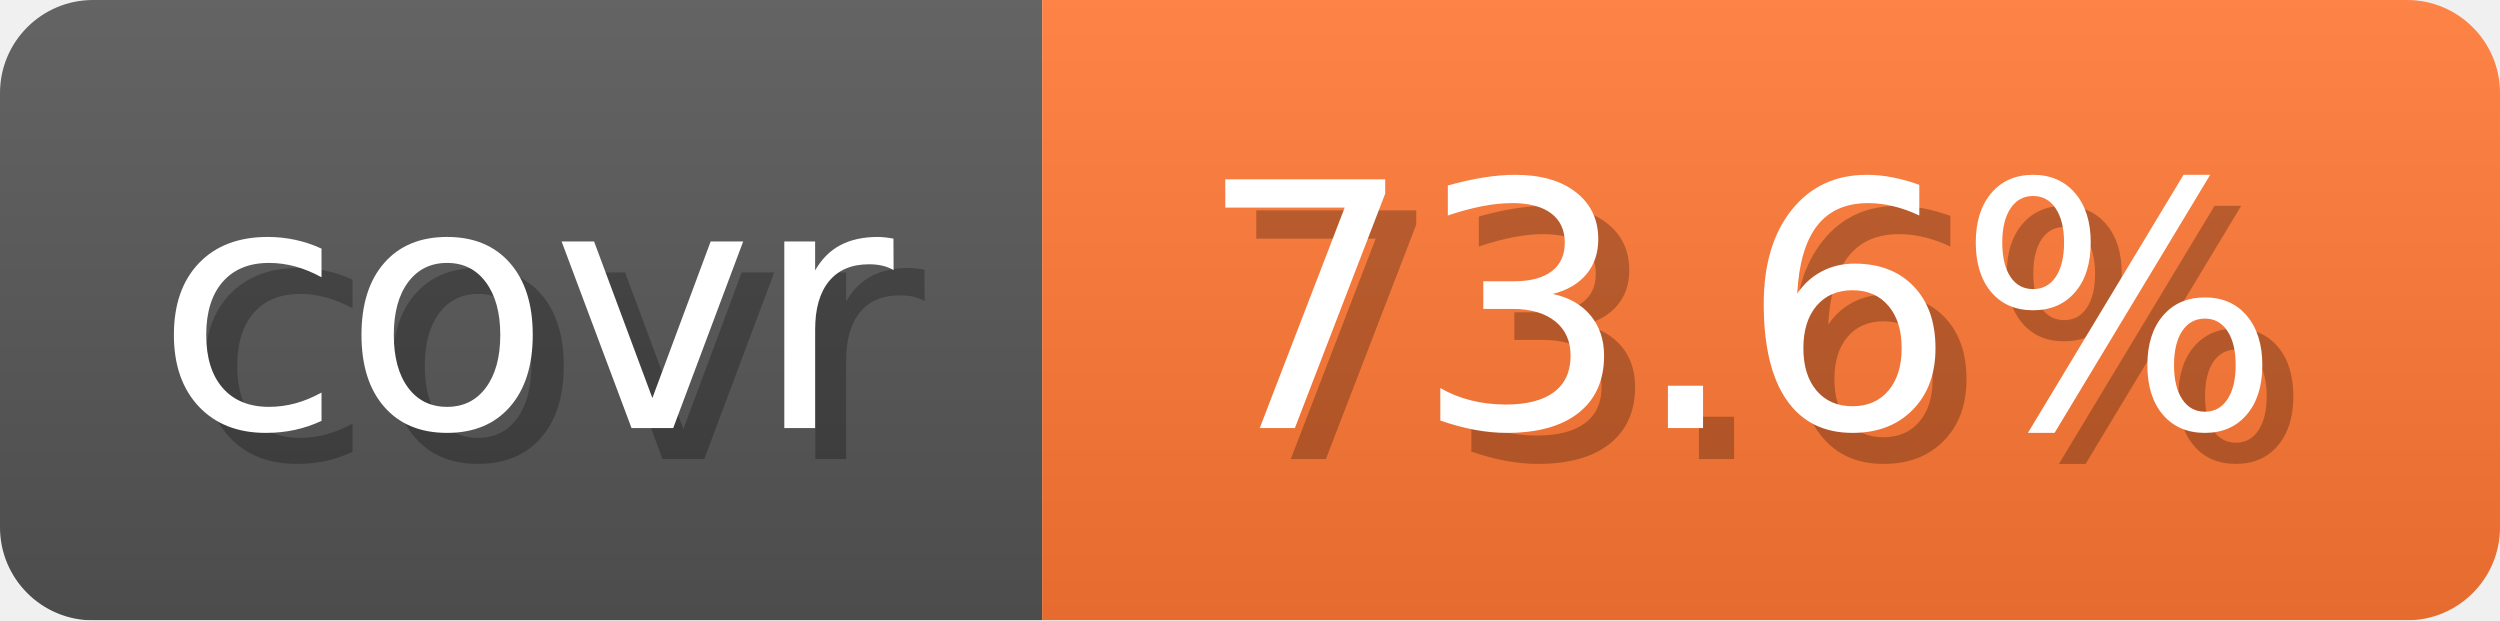
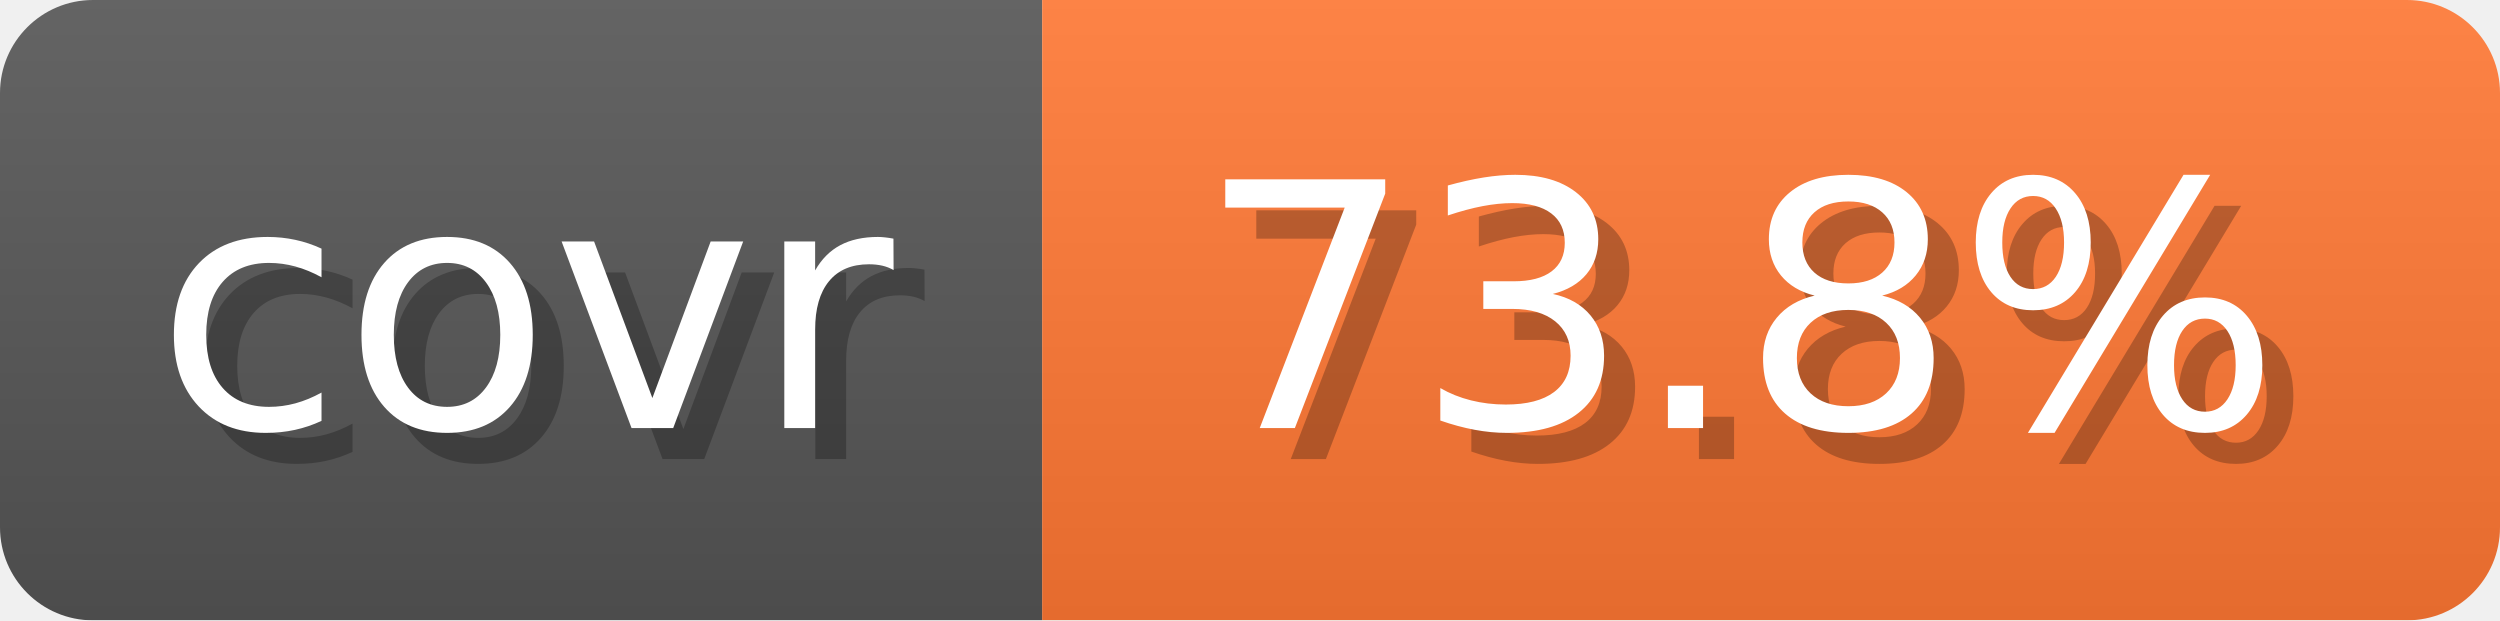
- <svg xmlns="http://www.w3.org/2000/svg" width="80.6" height="20" viewBox="0 0 806 200" role="img" aria-label="covr: 73.6%">
+ <svg xmlns="http://www.w3.org/2000/svg" width="80.6" height="20" viewBox="0 0 806 200" role="img" aria-label="covr: 73.8%">
  <linearGradient id="gradient" x2="0" y2="100%">
    <stop offset="0" stop-opacity=".1" stop-color="#EEE" />
    <stop offset="1" stop-opacity=".1" />
  </linearGradient>
  <mask id="round">
    <rect width="806" height="200" rx="30" fill="#FFF" />
  </mask>
  <g mask="url(#round)">
    <rect width="336" height="200" fill="#555" />
    <rect x="336" width="470" height="200" fill="#F73" />
    <rect width="806" height="200" fill="url(#gradient)" />
  </g>
  <g aria-hidden="true" text-anchor="start" font-family="Verdana,DejaVu Sans,sans-serif" font-size="110">
    <text x="60" y="148" textLength="236" fill="#000" opacity="0.25">covr</text>
    <text x="50" y="138" textLength="236" fill="#fff">covr</text>
-     <text x="396" y="148" textLength="370" fill="#000" opacity="0.25">73.6%</text>
-     <text x="386" y="138" textLength="370" fill="#fff">73.6%</text>
+     <text x="396" y="148" textLength="370" fill="#000" opacity="0.25">73.8%</text>
+     <text x="386" y="138" textLength="370" fill="#fff">73.8%</text>
  </g>
</svg>
